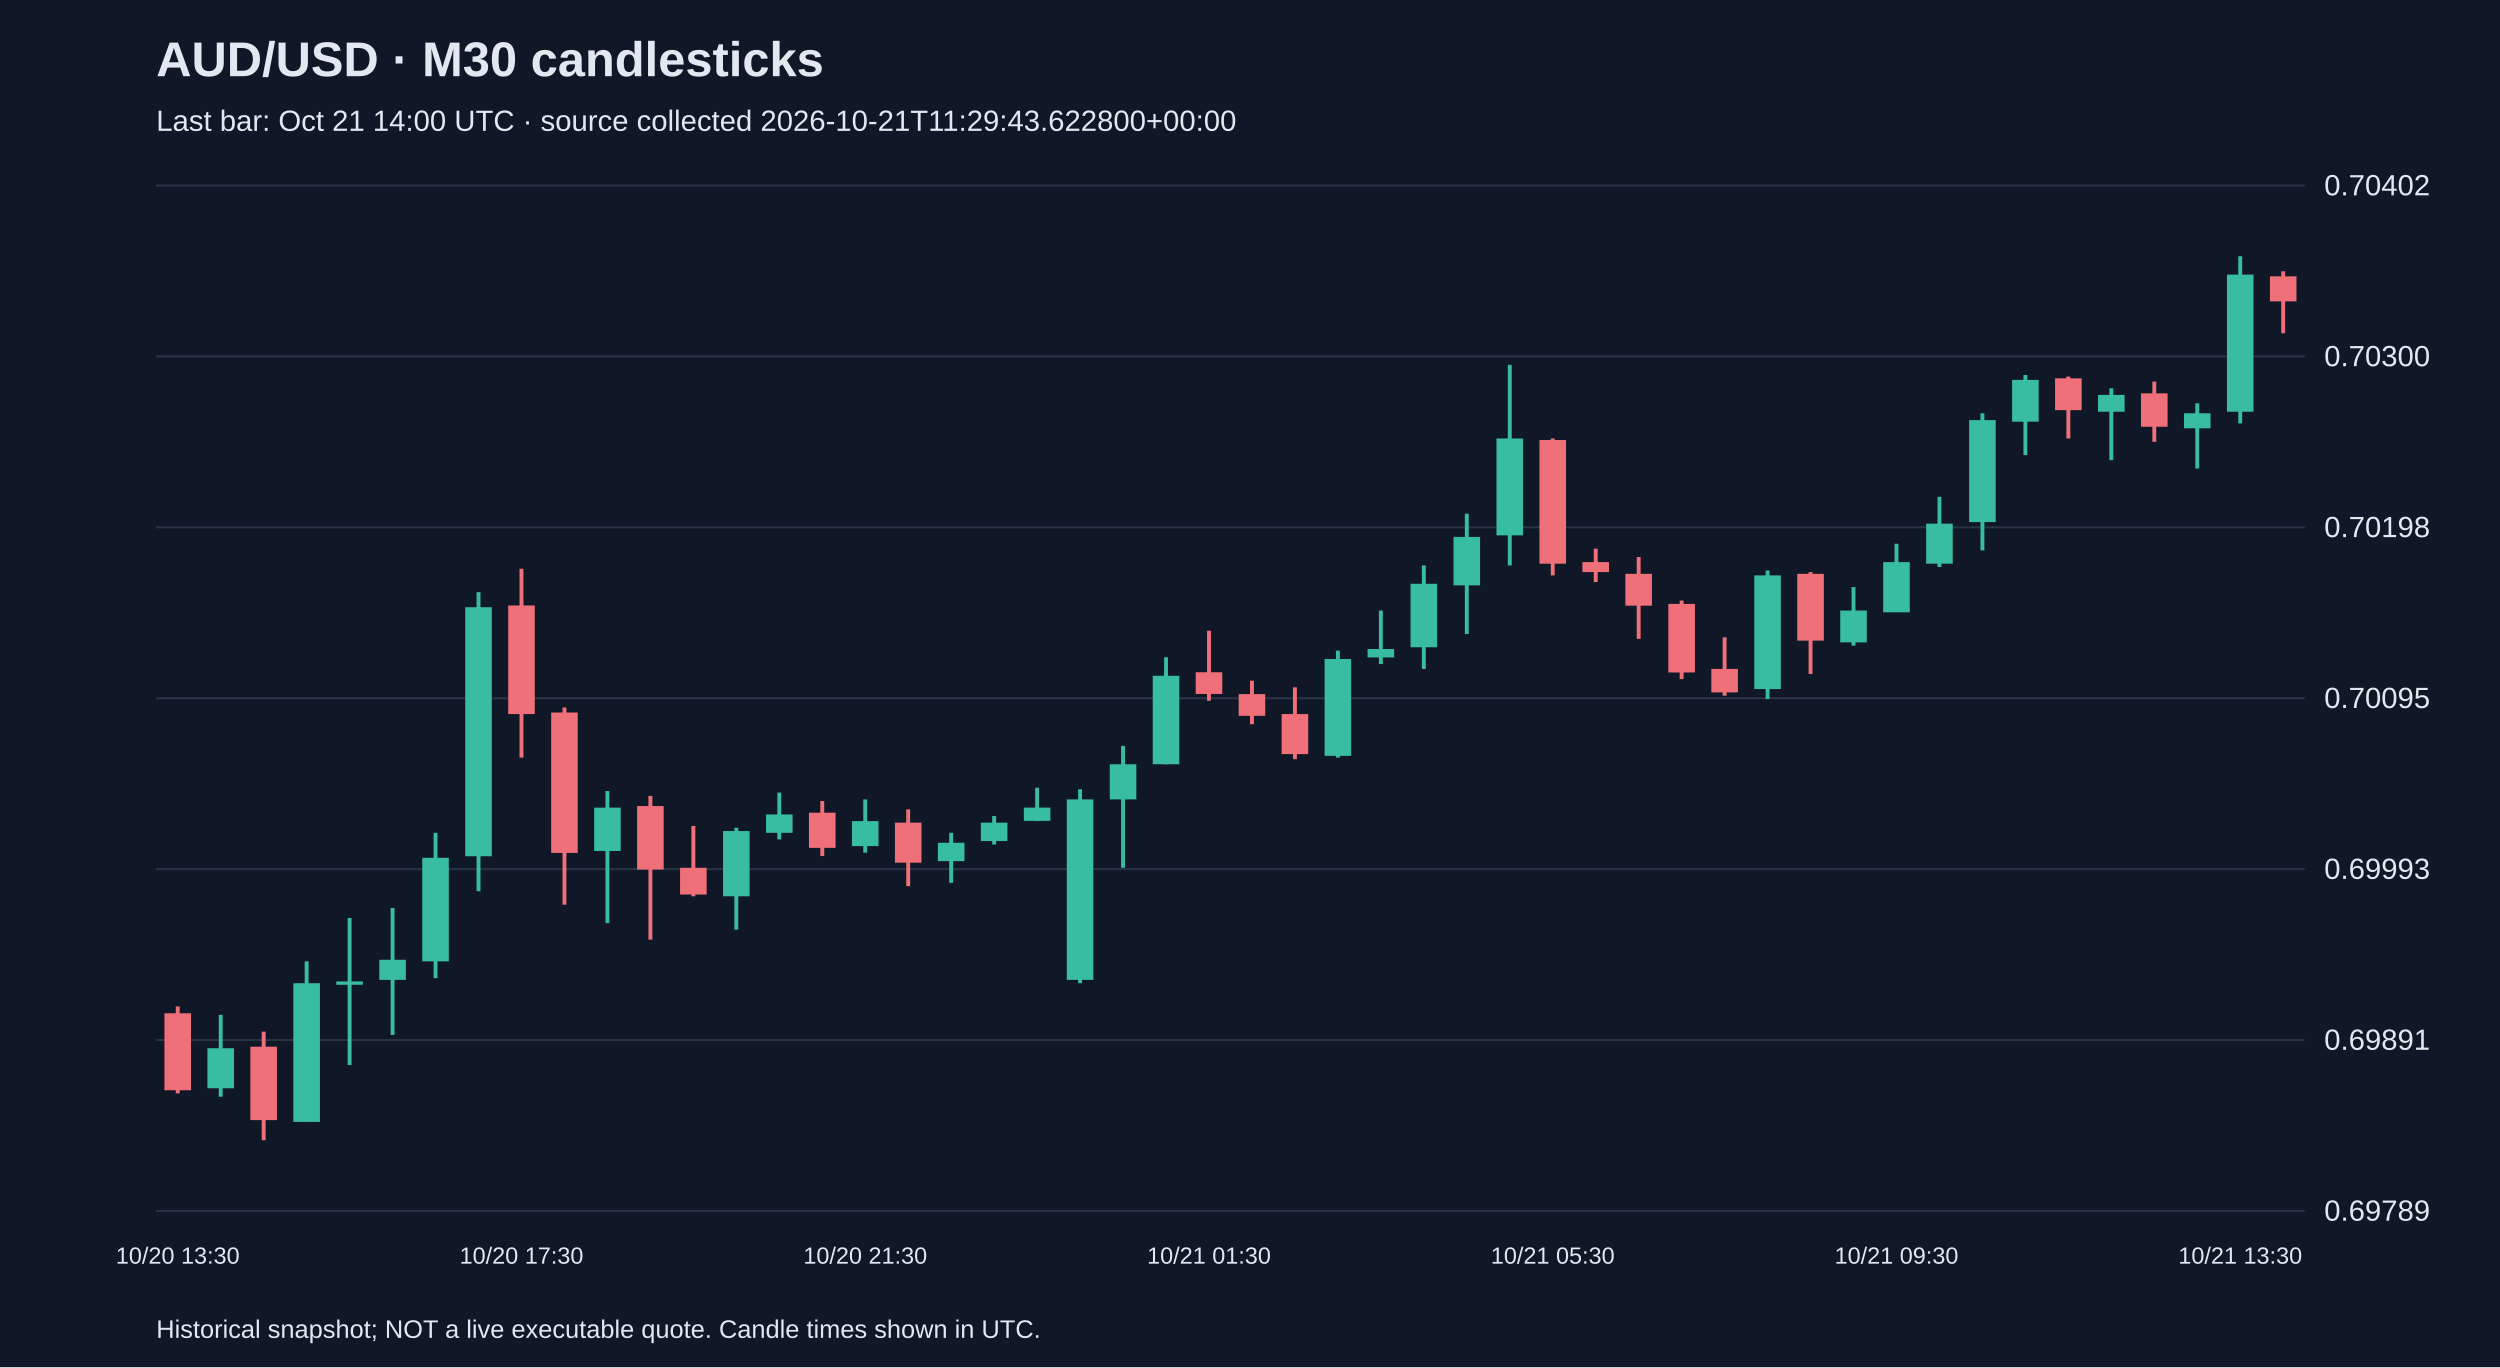
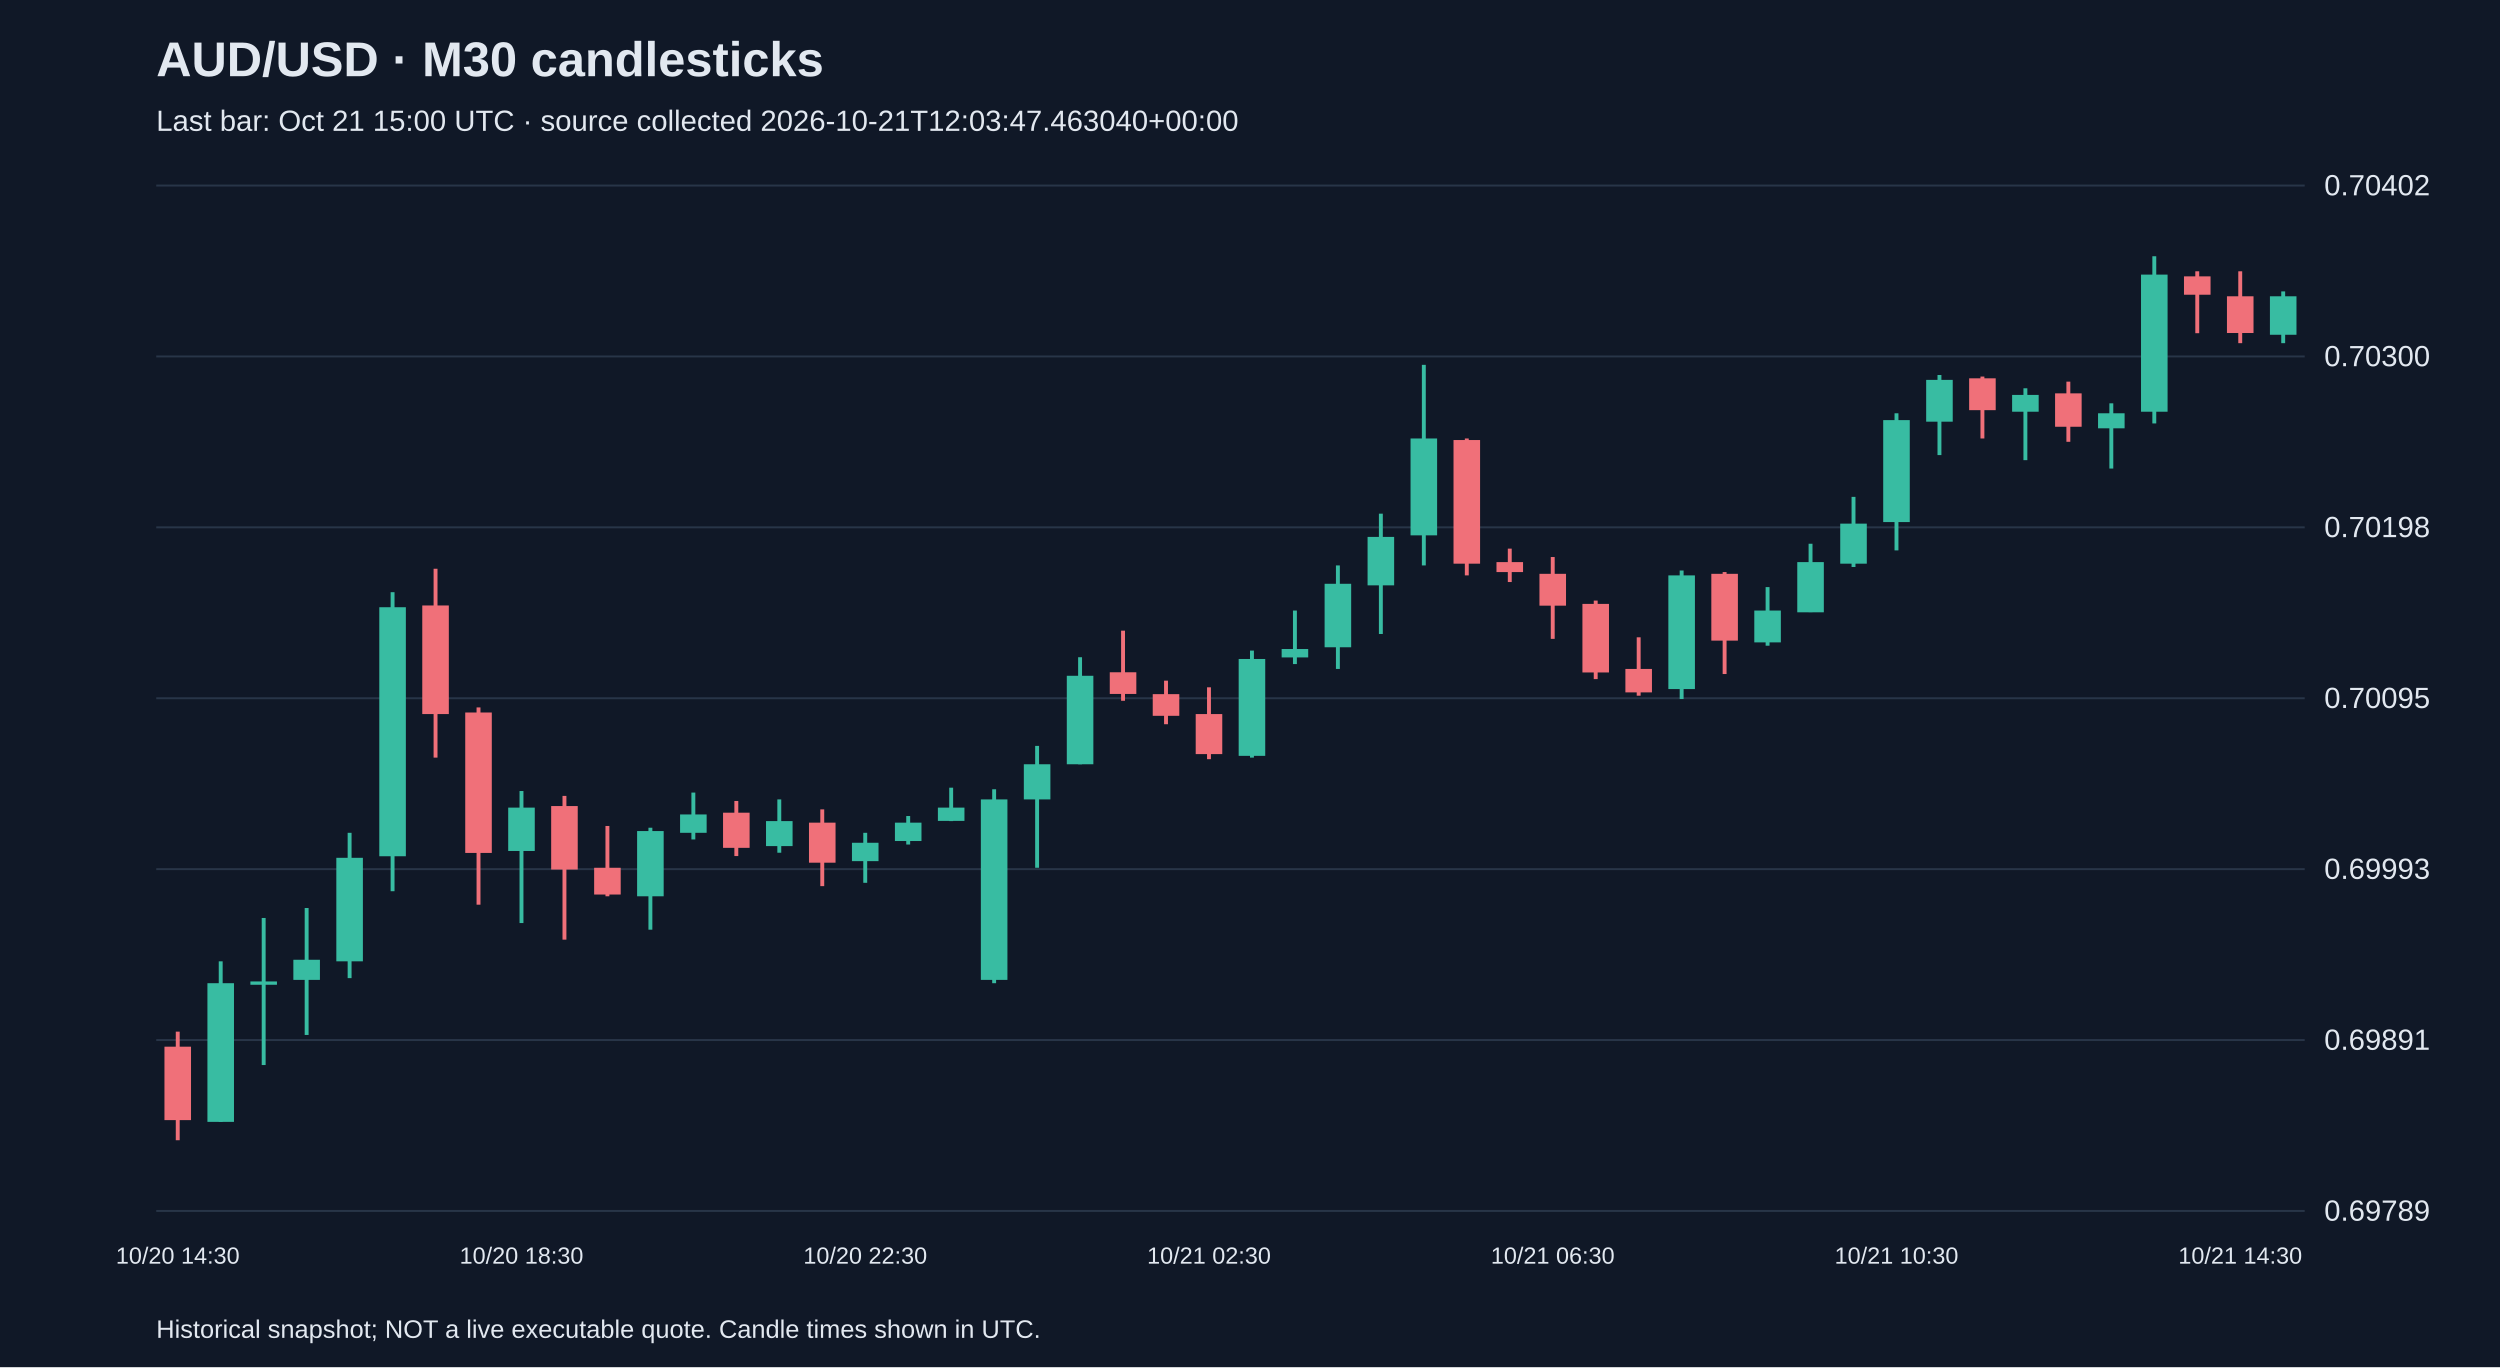
<svg xmlns="http://www.w3.org/2000/svg" viewBox="0 0 1280 700">
  <rect width="100%" height="100%" fill="#101827" />
  <style>text{font-family:Arial,sans-serif;fill:#e2e8f0}</style>
  <text x="80" y="39" font-size="25" font-weight="bold">AUD/USD · M30 candlesticks</text>
-   <text x="80" y="67" font-size="15" fill="#a6b1c5">Last bar: Oct 21 14:00 UTC · source collected 2026-10-21T11:29:43.622800+00:00</text>
+   <text x="80" y="67" font-size="15" fill="#a6b1c5">Last bar: Oct 21 15:00 UTC · source collected 2026-10-21T12:03:47.463040+00:00</text>
  <line x1="80" y1="620.0" x2="1180" y2="620.0" stroke="#283548" />
  <text x="1190" y="625.0" font-size="15">0.69789</text>
  <line x1="80" y1="532.5" x2="1180" y2="532.5" stroke="#283548" />
  <text x="1190" y="537.5" font-size="15">0.69891</text>
  <line x1="80" y1="445.0" x2="1180" y2="445.0" stroke="#283548" />
  <text x="1190" y="450.0" font-size="15">0.69993</text>
  <line x1="80" y1="357.5" x2="1180" y2="357.5" stroke="#283548" />
  <text x="1190" y="362.5" font-size="15">0.70095</text>
  <line x1="80" y1="270.0" x2="1180" y2="270.0" stroke="#283548" />
  <text x="1190" y="275.0" font-size="15">0.70198</text>
  <line x1="80" y1="182.5" x2="1180" y2="182.5" stroke="#283548" />
  <text x="1190" y="187.5" font-size="15">0.70300</text>
  <line x1="80" y1="95.0" x2="1180" y2="95.0" stroke="#283548" />
  <text x="1190" y="100.0" font-size="15">0.70402</text>
-   <line x1="91.0" y1="515.3" x2="91.0" y2="559.8" stroke="#f07079" stroke-width="2" />
-   <rect x="84.2" y="518.8" width="13.6" height="39.4" fill="#f07079" />
-   <text x="91.0" y="647" text-anchor="middle" font-size="12">10/20 13:30</text>
-   <line x1="113.0" y1="519.6" x2="113.0" y2="561.5" stroke="#38bca2" stroke-width="2" />
-   <rect x="106.2" y="536.7" width="13.6" height="20.5" fill="#38bca2" />
-   <line x1="135.0" y1="528.2" x2="135.0" y2="583.8" stroke="#f07079" stroke-width="2" />
-   <rect x="128.2" y="535.9" width="13.6" height="37.6" fill="#f07079" />
-   <line x1="157.0" y1="492.2" x2="157.0" y2="574.4" stroke="#38bca2" stroke-width="2" />
-   <rect x="150.2" y="503.4" width="13.6" height="71.0" fill="#38bca2" />
-   <line x1="179.0" y1="470.0" x2="179.0" y2="545.3" stroke="#38bca2" stroke-width="2" />
-   <rect x="172.2" y="502.5" width="13.6" height="1.7" fill="#38bca2" />
-   <line x1="201.0" y1="464.9" x2="201.0" y2="529.9" stroke="#38bca2" stroke-width="2" />
-   <rect x="194.2" y="491.4" width="13.6" height="10.3" fill="#38bca2" />
-   <line x1="223.0" y1="426.4" x2="223.0" y2="500.8" stroke="#38bca2" stroke-width="2" />
-   <rect x="216.2" y="439.2" width="13.6" height="53.0" fill="#38bca2" />
-   <line x1="245.0" y1="303.2" x2="245.0" y2="456.3" stroke="#38bca2" stroke-width="2" />
-   <rect x="238.2" y="310.9" width="13.6" height="127.5" fill="#38bca2" />
-   <line x1="267.0" y1="291.2" x2="267.0" y2="387.9" stroke="#f07079" stroke-width="2" />
-   <rect x="260.2" y="310.0" width="13.6" height="55.6" fill="#f07079" />
-   <text x="267.0" y="647" text-anchor="middle" font-size="12">10/20 17:30</text>
-   <line x1="289.0" y1="362.2" x2="289.0" y2="463.2" stroke="#f07079" stroke-width="2" />
-   <rect x="282.2" y="364.8" width="13.6" height="71.9" fill="#f07079" />
-   <line x1="311.0" y1="405.0" x2="311.0" y2="472.6" stroke="#38bca2" stroke-width="2" />
-   <rect x="304.2" y="413.5" width="13.6" height="22.2" fill="#38bca2" />
-   <line x1="333.0" y1="407.5" x2="333.0" y2="481.1" stroke="#f07079" stroke-width="2" />
-   <rect x="326.2" y="412.7" width="13.6" height="32.5" fill="#f07079" />
-   <line x1="355.0" y1="422.9" x2="355.0" y2="458.9" stroke="#f07079" stroke-width="2" />
-   <rect x="348.2" y="444.3" width="13.6" height="13.7" fill="#f07079" />
-   <line x1="377.0" y1="423.8" x2="377.0" y2="476.0" stroke="#38bca2" stroke-width="2" />
-   <rect x="370.2" y="425.5" width="13.6" height="33.4" fill="#38bca2" />
-   <line x1="399.0" y1="405.8" x2="399.0" y2="429.8" stroke="#38bca2" stroke-width="2" />
-   <rect x="392.2" y="417.0" width="13.6" height="9.4" fill="#38bca2" />
-   <line x1="421.0" y1="410.1" x2="421.0" y2="438.3" stroke="#f07079" stroke-width="2" />
-   <rect x="414.2" y="416.1" width="13.6" height="18.0" fill="#f07079" />
-   <line x1="443.0" y1="409.3" x2="443.0" y2="436.6" stroke="#38bca2" stroke-width="2" />
-   <rect x="436.2" y="420.4" width="13.6" height="12.8" fill="#38bca2" />
-   <text x="443.0" y="647" text-anchor="middle" font-size="12">10/20 21:30</text>
-   <line x1="465.0" y1="414.4" x2="465.0" y2="453.7" stroke="#f07079" stroke-width="2" />
-   <rect x="458.2" y="421.2" width="13.6" height="20.5" fill="#f07079" />
-   <line x1="487.0" y1="426.4" x2="487.0" y2="452.0" stroke="#38bca2" stroke-width="2" />
-   <rect x="480.2" y="431.5" width="13.6" height="9.4" fill="#38bca2" />
-   <line x1="509.0" y1="417.8" x2="509.0" y2="432.4" stroke="#38bca2" stroke-width="2" />
-   <rect x="502.2" y="421.2" width="13.6" height="9.4" fill="#38bca2" />
-   <line x1="531.0" y1="403.3" x2="531.0" y2="420.4" stroke="#38bca2" stroke-width="2" />
-   <rect x="524.2" y="413.5" width="13.6" height="6.8" fill="#38bca2" />
-   <line x1="553.0" y1="404.1" x2="553.0" y2="503.4" stroke="#38bca2" stroke-width="2" />
-   <rect x="546.2" y="409.3" width="13.6" height="92.4" fill="#38bca2" />
-   <line x1="575.0" y1="381.9" x2="575.0" y2="444.3" stroke="#38bca2" stroke-width="2" />
-   <rect x="568.2" y="391.3" width="13.6" height="18.0" fill="#38bca2" />
-   <line x1="597.0" y1="336.5" x2="597.0" y2="391.3" stroke="#38bca2" stroke-width="2" />
-   <rect x="590.2" y="346.0" width="13.6" height="45.3" fill="#38bca2" />
-   <line x1="619.0" y1="322.9" x2="619.0" y2="358.8" stroke="#f07079" stroke-width="2" />
-   <rect x="612.2" y="344.2" width="13.6" height="11.1" fill="#f07079" />
-   <text x="619.0" y="647" text-anchor="middle" font-size="12">10/21 01:30</text>
-   <line x1="641.0" y1="348.5" x2="641.0" y2="370.8" stroke="#f07079" stroke-width="2" />
-   <rect x="634.2" y="355.4" width="13.6" height="11.1" fill="#f07079" />
-   <line x1="663.0" y1="351.9" x2="663.0" y2="388.7" stroke="#f07079" stroke-width="2" />
-   <rect x="656.2" y="365.6" width="13.6" height="20.5" fill="#f07079" />
-   <line x1="685.0" y1="333.1" x2="685.0" y2="387.9" stroke="#38bca2" stroke-width="2" />
-   <rect x="678.2" y="337.4" width="13.6" height="49.6" fill="#38bca2" />
-   <line x1="707.0" y1="312.6" x2="707.0" y2="340.0" stroke="#38bca2" stroke-width="2" />
-   <rect x="700.2" y="332.3" width="13.6" height="4.3" fill="#38bca2" />
-   <line x1="729.0" y1="289.5" x2="729.0" y2="342.5" stroke="#38bca2" stroke-width="2" />
-   <rect x="722.2" y="298.9" width="13.6" height="32.5" fill="#38bca2" />
-   <line x1="751.0" y1="263.0" x2="751.0" y2="324.6" stroke="#38bca2" stroke-width="2" />
-   <rect x="744.2" y="274.9" width="13.6" height="24.8" fill="#38bca2" />
-   <line x1="773.0" y1="186.8" x2="773.0" y2="289.5" stroke="#38bca2" stroke-width="2" />
-   <rect x="766.2" y="224.5" width="13.6" height="49.6" fill="#38bca2" />
-   <line x1="795.0" y1="224.5" x2="795.0" y2="294.6" stroke="#f07079" stroke-width="2" />
-   <rect x="788.2" y="225.3" width="13.6" height="63.3" fill="#f07079" />
-   <text x="795.0" y="647" text-anchor="middle" font-size="12">10/21 05:30</text>
-   <line x1="817.0" y1="280.9" x2="817.0" y2="298.0" stroke="#f07079" stroke-width="2" />
-   <rect x="810.2" y="287.8" width="13.6" height="5.1" fill="#f07079" />
-   <line x1="839.0" y1="285.2" x2="839.0" y2="327.1" stroke="#f07079" stroke-width="2" />
-   <rect x="832.2" y="293.8" width="13.6" height="16.3" fill="#f07079" />
-   <line x1="861.0" y1="307.5" x2="861.0" y2="347.7" stroke="#f07079" stroke-width="2" />
-   <rect x="854.2" y="309.2" width="13.6" height="35.1" fill="#f07079" />
-   <line x1="883.0" y1="326.3" x2="883.0" y2="356.2" stroke="#f07079" stroke-width="2" />
-   <rect x="876.2" y="342.5" width="13.6" height="12.0" fill="#f07079" />
-   <line x1="905.0" y1="292.1" x2="905.0" y2="357.9" stroke="#38bca2" stroke-width="2" />
-   <rect x="898.2" y="294.6" width="13.6" height="58.2" fill="#38bca2" />
-   <line x1="927.0" y1="292.9" x2="927.0" y2="345.1" stroke="#f07079" stroke-width="2" />
-   <rect x="920.2" y="293.8" width="13.6" height="34.2" fill="#f07079" />
-   <line x1="949.0" y1="300.6" x2="949.0" y2="330.6" stroke="#38bca2" stroke-width="2" />
-   <rect x="942.2" y="312.6" width="13.6" height="16.3" fill="#38bca2" />
-   <line x1="971.0" y1="278.4" x2="971.0" y2="313.4" stroke="#38bca2" stroke-width="2" />
-   <rect x="964.2" y="287.8" width="13.6" height="25.7" fill="#38bca2" />
-   <text x="971.0" y="647" text-anchor="middle" font-size="12">10/21 09:30</text>
-   <line x1="993.0" y1="254.4" x2="993.0" y2="290.3" stroke="#38bca2" stroke-width="2" />
-   <rect x="986.2" y="268.1" width="13.6" height="20.5" fill="#38bca2" />
-   <line x1="1015.0" y1="211.6" x2="1015.0" y2="281.8" stroke="#38bca2" stroke-width="2" />
-   <rect x="1008.2" y="215.1" width="13.6" height="52.2" fill="#38bca2" />
-   <line x1="1037.0" y1="192.0" x2="1037.0" y2="233.0" stroke="#38bca2" stroke-width="2" />
-   <rect x="1030.2" y="194.5" width="13.6" height="21.4" fill="#38bca2" />
-   <line x1="1059.0" y1="192.8" x2="1059.0" y2="224.5" stroke="#f07079" stroke-width="2" />
-   <rect x="1052.2" y="193.7" width="13.6" height="16.3" fill="#f07079" />
-   <line x1="1081.0" y1="198.8" x2="1081.0" y2="235.6" stroke="#38bca2" stroke-width="2" />
-   <rect x="1074.2" y="202.2" width="13.6" height="8.6" fill="#38bca2" />
-   <line x1="1103.0" y1="195.4" x2="1103.0" y2="226.2" stroke="#f07079" stroke-width="2" />
-   <rect x="1096.2" y="201.4" width="13.6" height="17.1" fill="#f07079" />
-   <line x1="1125.0" y1="206.5" x2="1125.0" y2="239.9" stroke="#38bca2" stroke-width="2" />
-   <rect x="1118.2" y="211.6" width="13.6" height="7.7" fill="#38bca2" />
-   <line x1="1147.0" y1="131.2" x2="1147.0" y2="216.8" stroke="#38bca2" stroke-width="2" />
-   <rect x="1140.2" y="140.6" width="13.6" height="70.2" fill="#38bca2" />
-   <text x="1147.0" y="647" text-anchor="middle" font-size="12">10/21 13:30</text>
-   <line x1="1169.0" y1="138.9" x2="1169.0" y2="170.6" stroke="#f07079" stroke-width="2" />
-   <rect x="1162.2" y="141.5" width="13.6" height="12.8" fill="#f07079" />
+   <line x1="91.0" y1="528.2" x2="91.0" y2="583.8" stroke="#f07079" stroke-width="2" />
+   <rect x="84.2" y="535.9" width="13.6" height="37.6" fill="#f07079" />
+   <text x="91.0" y="647" text-anchor="middle" font-size="12">10/20 14:30</text>
+   <line x1="113.0" y1="492.2" x2="113.0" y2="574.4" stroke="#38bca2" stroke-width="2" />
+   <rect x="106.2" y="503.4" width="13.6" height="71.0" fill="#38bca2" />
+   <line x1="135.0" y1="470.0" x2="135.0" y2="545.3" stroke="#38bca2" stroke-width="2" />
+   <rect x="128.2" y="502.5" width="13.6" height="1.7" fill="#38bca2" />
+   <line x1="157.0" y1="464.9" x2="157.0" y2="529.9" stroke="#38bca2" stroke-width="2" />
+   <rect x="150.2" y="491.4" width="13.6" height="10.3" fill="#38bca2" />
+   <line x1="179.0" y1="426.4" x2="179.0" y2="500.8" stroke="#38bca2" stroke-width="2" />
+   <rect x="172.2" y="439.2" width="13.6" height="53.0" fill="#38bca2" />
+   <line x1="201.0" y1="303.2" x2="201.0" y2="456.3" stroke="#38bca2" stroke-width="2" />
+   <rect x="194.2" y="310.9" width="13.6" height="127.5" fill="#38bca2" />
+   <line x1="223.0" y1="291.2" x2="223.0" y2="387.9" stroke="#f07079" stroke-width="2" />
+   <rect x="216.2" y="310.0" width="13.6" height="55.6" fill="#f07079" />
+   <line x1="245.0" y1="362.2" x2="245.0" y2="463.2" stroke="#f07079" stroke-width="2" />
+   <rect x="238.2" y="364.8" width="13.6" height="71.9" fill="#f07079" />
+   <line x1="267.0" y1="405.0" x2="267.0" y2="472.6" stroke="#38bca2" stroke-width="2" />
+   <rect x="260.2" y="413.5" width="13.6" height="22.2" fill="#38bca2" />
+   <text x="267.0" y="647" text-anchor="middle" font-size="12">10/20 18:30</text>
+   <line x1="289.0" y1="407.5" x2="289.0" y2="481.1" stroke="#f07079" stroke-width="2" />
+   <rect x="282.2" y="412.7" width="13.6" height="32.5" fill="#f07079" />
+   <line x1="311.0" y1="422.9" x2="311.0" y2="458.9" stroke="#f07079" stroke-width="2" />
+   <rect x="304.2" y="444.3" width="13.6" height="13.7" fill="#f07079" />
+   <line x1="333.0" y1="423.8" x2="333.0" y2="476.0" stroke="#38bca2" stroke-width="2" />
+   <rect x="326.2" y="425.5" width="13.6" height="33.4" fill="#38bca2" />
+   <line x1="355.0" y1="405.8" x2="355.0" y2="429.8" stroke="#38bca2" stroke-width="2" />
+   <rect x="348.2" y="417.0" width="13.6" height="9.4" fill="#38bca2" />
+   <line x1="377.0" y1="410.1" x2="377.0" y2="438.3" stroke="#f07079" stroke-width="2" />
+   <rect x="370.2" y="416.1" width="13.6" height="18.0" fill="#f07079" />
+   <line x1="399.0" y1="409.3" x2="399.0" y2="436.6" stroke="#38bca2" stroke-width="2" />
+   <rect x="392.2" y="420.4" width="13.6" height="12.8" fill="#38bca2" />
+   <line x1="421.0" y1="414.4" x2="421.0" y2="453.7" stroke="#f07079" stroke-width="2" />
+   <rect x="414.2" y="421.2" width="13.6" height="20.5" fill="#f07079" />
+   <line x1="443.0" y1="426.4" x2="443.0" y2="452.0" stroke="#38bca2" stroke-width="2" />
+   <rect x="436.2" y="431.5" width="13.6" height="9.4" fill="#38bca2" />
+   <text x="443.0" y="647" text-anchor="middle" font-size="12">10/20 22:30</text>
+   <line x1="465.0" y1="417.8" x2="465.0" y2="432.4" stroke="#38bca2" stroke-width="2" />
+   <rect x="458.2" y="421.2" width="13.6" height="9.4" fill="#38bca2" />
+   <line x1="487.0" y1="403.3" x2="487.0" y2="420.4" stroke="#38bca2" stroke-width="2" />
+   <rect x="480.2" y="413.5" width="13.6" height="6.8" fill="#38bca2" />
+   <line x1="509.0" y1="404.1" x2="509.0" y2="503.4" stroke="#38bca2" stroke-width="2" />
+   <rect x="502.2" y="409.3" width="13.6" height="92.4" fill="#38bca2" />
+   <line x1="531.0" y1="381.9" x2="531.0" y2="444.3" stroke="#38bca2" stroke-width="2" />
+   <rect x="524.2" y="391.3" width="13.6" height="18.0" fill="#38bca2" />
+   <line x1="553.0" y1="336.5" x2="553.0" y2="391.3" stroke="#38bca2" stroke-width="2" />
+   <rect x="546.2" y="346.0" width="13.6" height="45.3" fill="#38bca2" />
+   <line x1="575.0" y1="322.9" x2="575.0" y2="358.8" stroke="#f07079" stroke-width="2" />
+   <rect x="568.2" y="344.2" width="13.6" height="11.1" fill="#f07079" />
+   <line x1="597.0" y1="348.5" x2="597.0" y2="370.8" stroke="#f07079" stroke-width="2" />
+   <rect x="590.2" y="355.4" width="13.6" height="11.1" fill="#f07079" />
+   <line x1="619.0" y1="351.9" x2="619.0" y2="388.7" stroke="#f07079" stroke-width="2" />
+   <rect x="612.2" y="365.6" width="13.6" height="20.5" fill="#f07079" />
+   <text x="619.0" y="647" text-anchor="middle" font-size="12">10/21 02:30</text>
+   <line x1="641.0" y1="333.1" x2="641.0" y2="387.9" stroke="#38bca2" stroke-width="2" />
+   <rect x="634.2" y="337.4" width="13.6" height="49.6" fill="#38bca2" />
+   <line x1="663.0" y1="312.6" x2="663.0" y2="340.0" stroke="#38bca2" stroke-width="2" />
+   <rect x="656.2" y="332.3" width="13.6" height="4.3" fill="#38bca2" />
+   <line x1="685.0" y1="289.5" x2="685.0" y2="342.5" stroke="#38bca2" stroke-width="2" />
+   <rect x="678.2" y="298.9" width="13.6" height="32.5" fill="#38bca2" />
+   <line x1="707.0" y1="263.0" x2="707.0" y2="324.6" stroke="#38bca2" stroke-width="2" />
+   <rect x="700.2" y="274.9" width="13.6" height="24.8" fill="#38bca2" />
+   <line x1="729.0" y1="186.8" x2="729.0" y2="289.5" stroke="#38bca2" stroke-width="2" />
+   <rect x="722.2" y="224.5" width="13.6" height="49.6" fill="#38bca2" />
+   <line x1="751.0" y1="224.5" x2="751.0" y2="294.6" stroke="#f07079" stroke-width="2" />
+   <rect x="744.2" y="225.3" width="13.6" height="63.3" fill="#f07079" />
+   <line x1="773.0" y1="280.9" x2="773.0" y2="298.0" stroke="#f07079" stroke-width="2" />
+   <rect x="766.2" y="287.8" width="13.6" height="5.1" fill="#f07079" />
+   <line x1="795.0" y1="285.2" x2="795.0" y2="327.1" stroke="#f07079" stroke-width="2" />
+   <rect x="788.2" y="293.8" width="13.6" height="16.3" fill="#f07079" />
+   <text x="795.0" y="647" text-anchor="middle" font-size="12">10/21 06:30</text>
+   <line x1="817.0" y1="307.5" x2="817.0" y2="347.7" stroke="#f07079" stroke-width="2" />
+   <rect x="810.2" y="309.2" width="13.6" height="35.1" fill="#f07079" />
+   <line x1="839.0" y1="326.3" x2="839.0" y2="356.2" stroke="#f07079" stroke-width="2" />
+   <rect x="832.2" y="342.5" width="13.6" height="12.0" fill="#f07079" />
+   <line x1="861.0" y1="292.1" x2="861.0" y2="357.9" stroke="#38bca2" stroke-width="2" />
+   <rect x="854.2" y="294.6" width="13.6" height="58.2" fill="#38bca2" />
+   <line x1="883.0" y1="292.9" x2="883.0" y2="345.1" stroke="#f07079" stroke-width="2" />
+   <rect x="876.2" y="293.8" width="13.6" height="34.2" fill="#f07079" />
+   <line x1="905.0" y1="300.6" x2="905.0" y2="330.6" stroke="#38bca2" stroke-width="2" />
+   <rect x="898.2" y="312.6" width="13.6" height="16.3" fill="#38bca2" />
+   <line x1="927.0" y1="278.4" x2="927.0" y2="313.4" stroke="#38bca2" stroke-width="2" />
+   <rect x="920.2" y="287.8" width="13.6" height="25.7" fill="#38bca2" />
+   <line x1="949.0" y1="254.4" x2="949.0" y2="290.3" stroke="#38bca2" stroke-width="2" />
+   <rect x="942.2" y="268.1" width="13.6" height="20.5" fill="#38bca2" />
+   <line x1="971.0" y1="211.6" x2="971.0" y2="281.8" stroke="#38bca2" stroke-width="2" />
+   <rect x="964.2" y="215.1" width="13.6" height="52.2" fill="#38bca2" />
+   <text x="971.0" y="647" text-anchor="middle" font-size="12">10/21 10:30</text>
+   <line x1="993.0" y1="192.0" x2="993.0" y2="233.0" stroke="#38bca2" stroke-width="2" />
+   <rect x="986.2" y="194.5" width="13.6" height="21.4" fill="#38bca2" />
+   <line x1="1015.0" y1="192.8" x2="1015.0" y2="224.5" stroke="#f07079" stroke-width="2" />
+   <rect x="1008.2" y="193.7" width="13.6" height="16.3" fill="#f07079" />
+   <line x1="1037.0" y1="198.8" x2="1037.0" y2="235.6" stroke="#38bca2" stroke-width="2" />
+   <rect x="1030.2" y="202.2" width="13.6" height="8.6" fill="#38bca2" />
+   <line x1="1059.0" y1="195.4" x2="1059.0" y2="226.2" stroke="#f07079" stroke-width="2" />
+   <rect x="1052.2" y="201.4" width="13.6" height="17.1" fill="#f07079" />
+   <line x1="1081.0" y1="206.5" x2="1081.0" y2="239.9" stroke="#38bca2" stroke-width="2" />
+   <rect x="1074.2" y="211.6" width="13.6" height="7.7" fill="#38bca2" />
+   <line x1="1103.0" y1="131.2" x2="1103.0" y2="216.8" stroke="#38bca2" stroke-width="2" />
+   <rect x="1096.2" y="140.6" width="13.6" height="70.2" fill="#38bca2" />
+   <line x1="1125.0" y1="138.9" x2="1125.0" y2="170.6" stroke="#f07079" stroke-width="2" />
+   <rect x="1118.2" y="141.5" width="13.6" height="9.4" fill="#f07079" />
+   <line x1="1147.0" y1="138.9" x2="1147.0" y2="175.7" stroke="#f07079" stroke-width="2" />
+   <rect x="1140.2" y="151.7" width="13.6" height="18.8" fill="#f07079" />
+   <text x="1147.0" y="647" text-anchor="middle" font-size="12">10/21 14:30</text>
+   <line x1="1169.0" y1="149.2" x2="1169.0" y2="175.7" stroke="#38bca2" stroke-width="2" />
+   <rect x="1162.2" y="151.7" width="13.6" height="19.7" fill="#38bca2" />
  <text x="80" y="685" font-size="13">Historical snapshot; NOT a live executable quote. Candle times shown in UTC.</text>
</svg>
